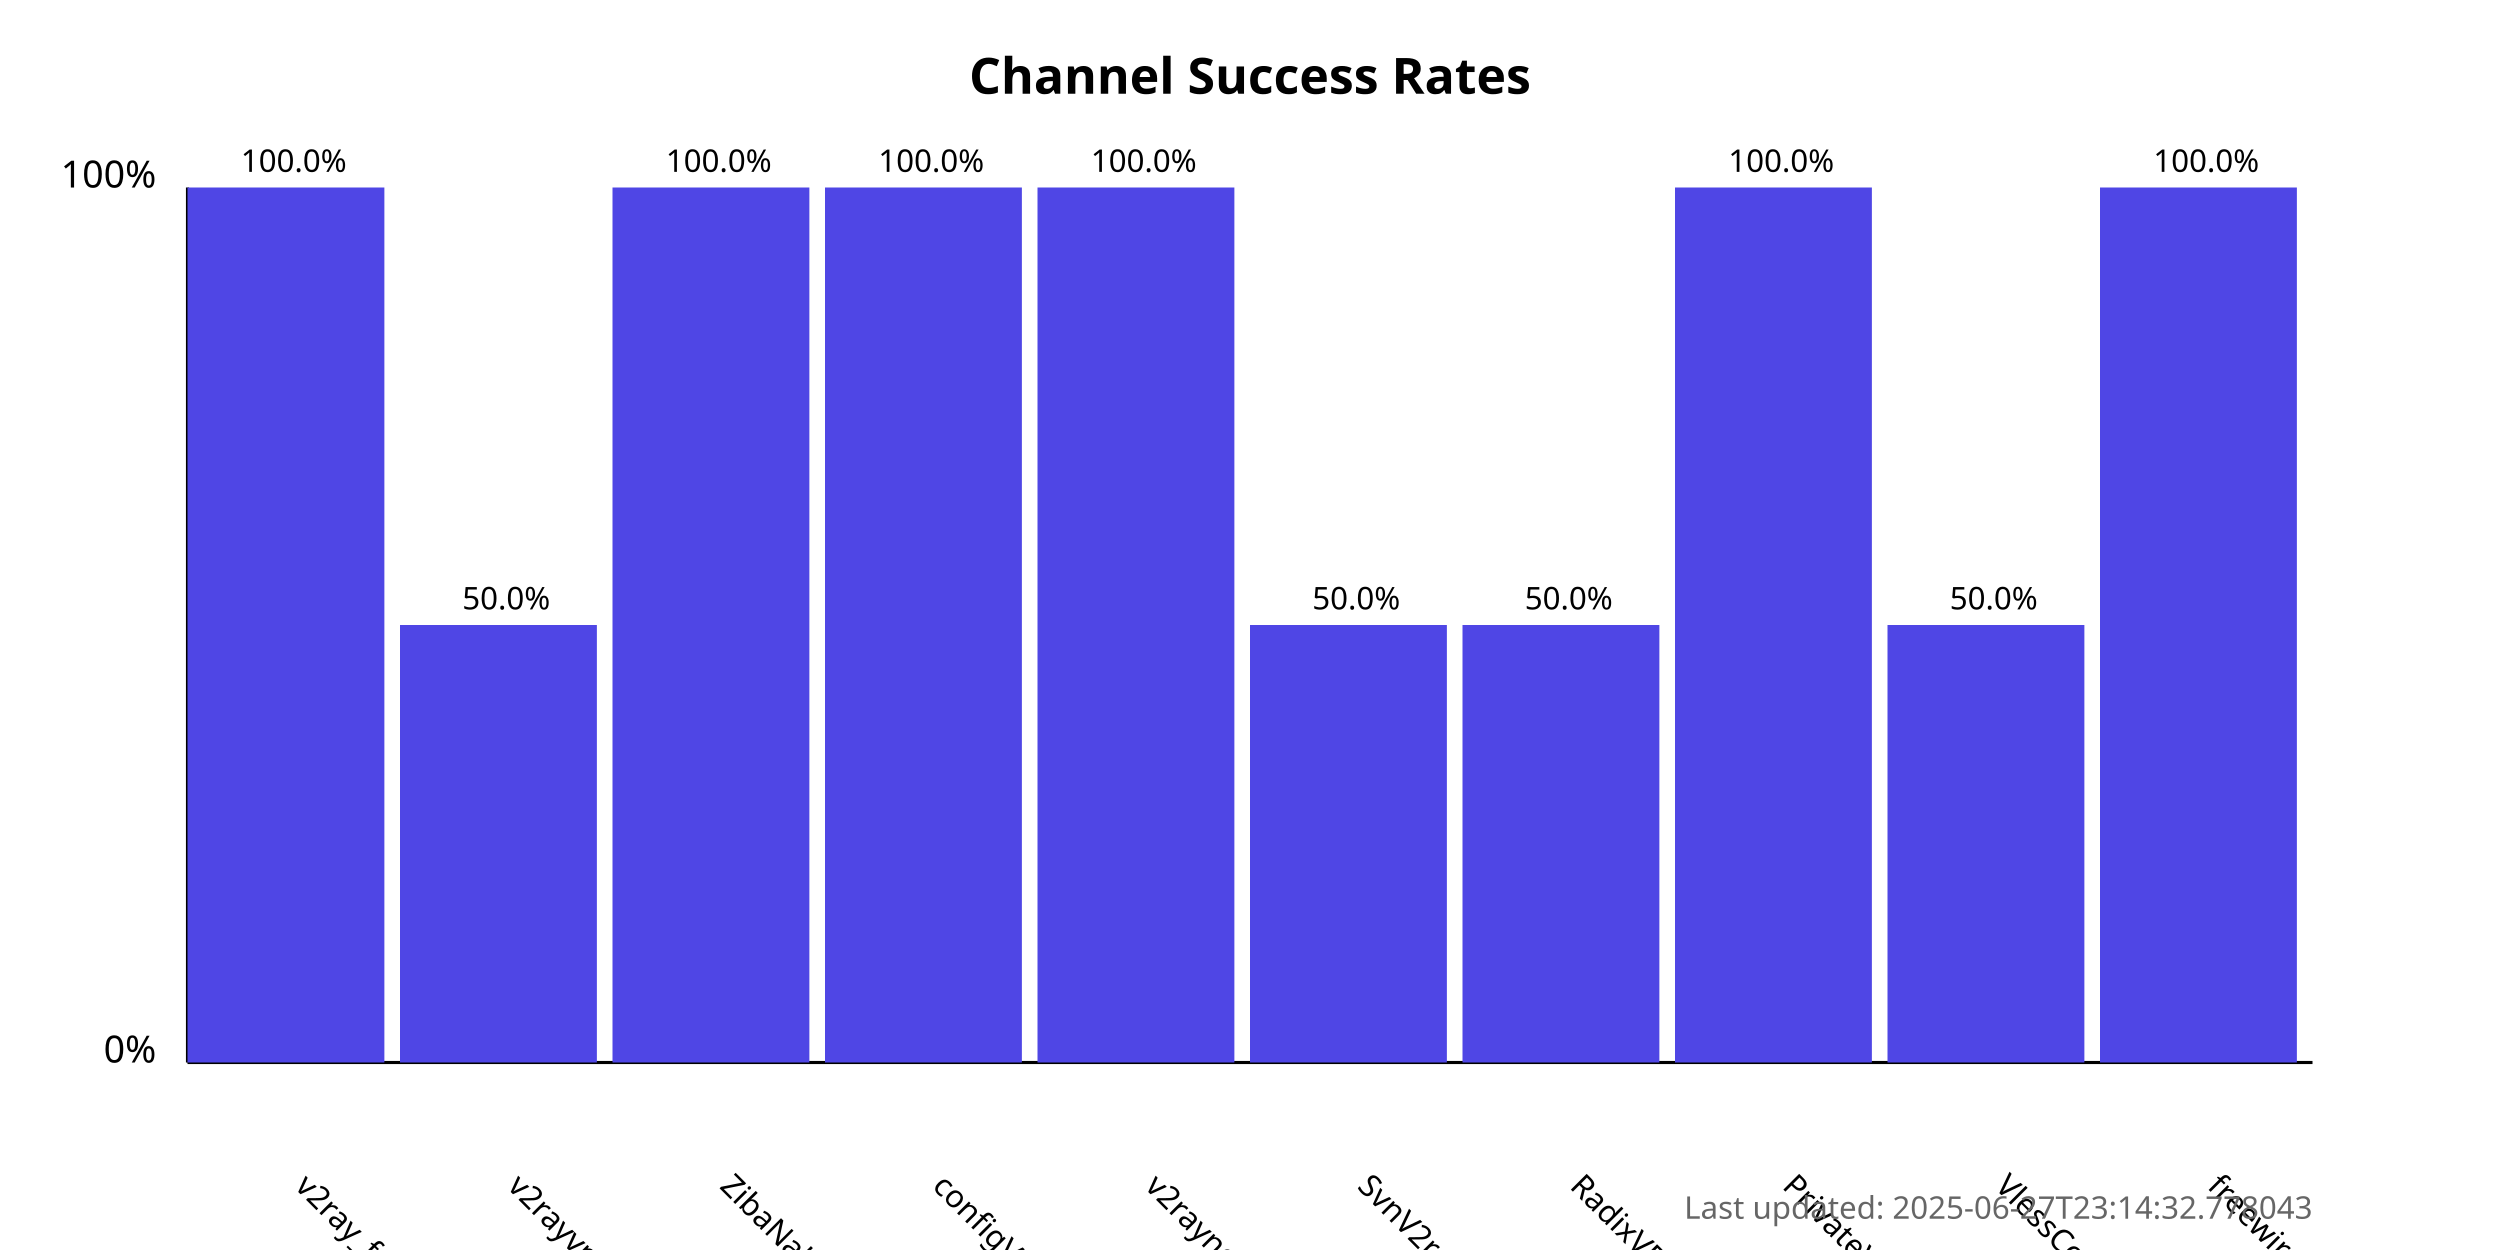
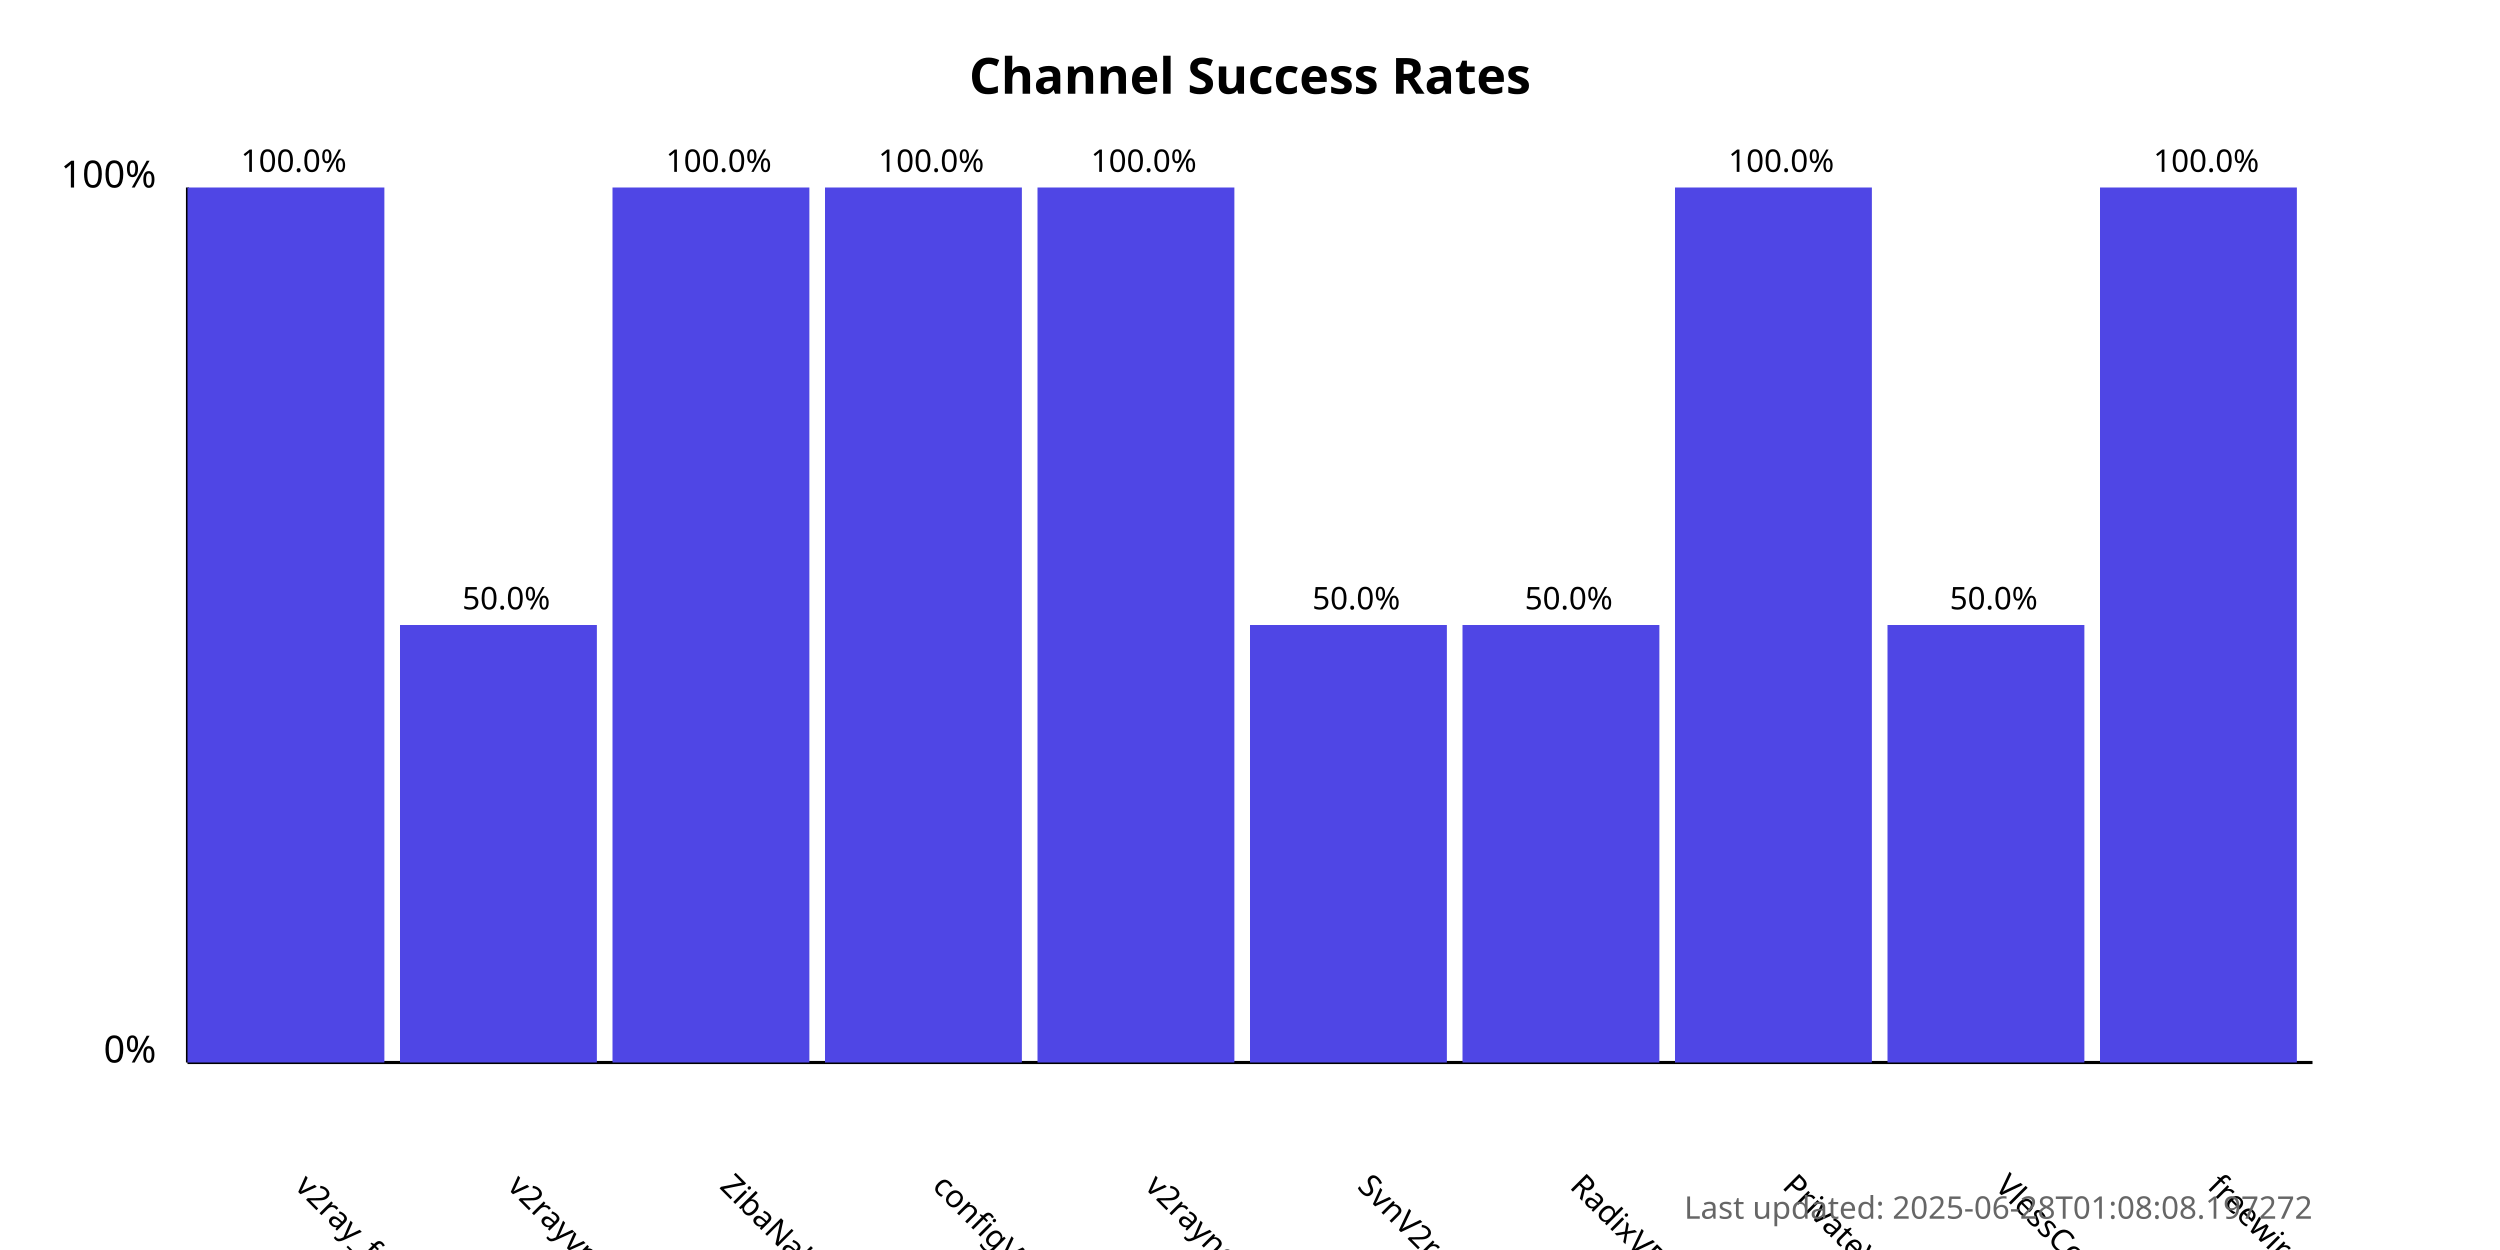
<svg xmlns="http://www.w3.org/2000/svg" width="800" height="400">
  <style>
            .chart-title { font: bold 16px sans-serif; }
            .axis-label { font: 12px sans-serif; }
            .tick-label { font: 10px sans-serif; }
            .bar { fill: #4f46e5; }
            .bar:hover { fill: #6366f1; }
            .timestamp { font: 10px sans-serif; fill: #666; }
        </style>
  <text x="400.0" y="30" text-anchor="middle" class="chart-title">
            Channel Success Rates
        </text>
  <line x1="60" y1="340" x2="60" y2="60" stroke="black" stroke-width="1" />
  <line x1="60" y1="340" x2="740" y2="340" stroke="black" stroke-width="1" />
  <text x="50" y="340" text-anchor="end" class="axis-label">0%</text>
  <text x="50" y="60" text-anchor="end" class="axis-label">100%</text>
  <g>
    <rect x="60" y="60.0" width="63.0" height="280.0" class="bar" />
    <text x="94.0" y="380" transform="rotate(45, 94.0, 380)" text-anchor="start" class="tick-label">
                v2ray_free_conf
            </text>
    <text x="94.0" y="55.0" text-anchor="middle" class="tick-label">
                100.0%
            </text>
  </g>
  <g>
    <rect x="128.0" y="200.0" width="63.0" height="140.0" class="bar" />
    <text x="162.0" y="380" transform="rotate(45, 162.0, 380)" text-anchor="start" class="tick-label">
                v2rayvpno
            </text>
    <text x="162.0" y="195.0" text-anchor="middle" class="tick-label">
                50.0%
            </text>
  </g>
  <g>
    <rect x="196.0" y="60.0" width="63.0" height="280.0" class="bar" />
    <text x="230.0" y="380" transform="rotate(45, 230.0, 380)" text-anchor="start" class="tick-label">
                ZibaNabz
            </text>
    <text x="230.0" y="55.0" text-anchor="middle" class="tick-label">
                100.0%
            </text>
  </g>
  <g>
    <rect x="264.0" y="60.0" width="63.0" height="280.0" class="bar" />
    <text x="298.0" y="380" transform="rotate(45, 298.0, 380)" text-anchor="start" class="tick-label">
                configV2rayForFree
            </text>
    <text x="298.0" y="55.0" text-anchor="middle" class="tick-label">
                100.0%
            </text>
  </g>
  <g>
    <rect x="332.0" y="60.0" width="63.0" height="280.0" class="bar" />
    <text x="366.0" y="380" transform="rotate(45, 366.0, 380)" text-anchor="start" class="tick-label">
                v2rayngvpn
            </text>
    <text x="366.0" y="55.0" text-anchor="middle" class="tick-label">
                100.0%
            </text>
  </g>
  <g>
    <rect x="400.0" y="200.0" width="63.0" height="140.0" class="bar" />
    <text x="434.0" y="380" transform="rotate(45, 434.0, 380)" text-anchor="start" class="tick-label">
                SvnV2ray
            </text>
    <text x="434.0" y="195.0" text-anchor="middle" class="tick-label">
                50.0%
            </text>
  </g>
  <g>
    <rect x="468.0" y="200.0" width="63.0" height="140.0" class="bar" />
    <text x="502.0" y="380" transform="rotate(45, 502.0, 380)" text-anchor="start" class="tick-label">
                RadixVPN
            </text>
    <text x="502.0" y="195.0" text-anchor="middle" class="tick-label">
                50.0%
            </text>
  </g>
  <g>
    <rect x="536.0" y="60.0" width="63.0" height="280.0" class="bar" />
    <text x="570.0" y="380" transform="rotate(45, 570.0, 380)" text-anchor="start" class="tick-label">
                PrivateVPNs
            </text>
    <text x="570.0" y="55.0" text-anchor="middle" class="tick-label">
                100.0%
            </text>
  </g>
  <g>
    <rect x="604.0" y="200.0" width="63.0" height="140.0" class="bar" />
    <text x="638.0" y="380" transform="rotate(45, 638.0, 380)" text-anchor="start" class="tick-label">
                VlessConfig
            </text>
    <text x="638.0" y="195.0" text-anchor="middle" class="tick-label">
                50.0%
            </text>
  </g>
  <g>
    <rect x="672.0" y="60.0" width="63.0" height="280.0" class="bar" />
    <text x="706.0" y="380" transform="rotate(45, 706.0, 380)" text-anchor="start" class="tick-label">
                freewireguard
            </text>
    <text x="706.0" y="55.0" text-anchor="middle" class="tick-label">
                100.0%
            </text>
  </g>
  <text x="740" y="390" text-anchor="end" class="timestamp">
-             Last updated: 2025-06-27T23:14:32.778043
+             Last updated: 2025-06-28T01:08:08.197272
        </text>
</svg>
